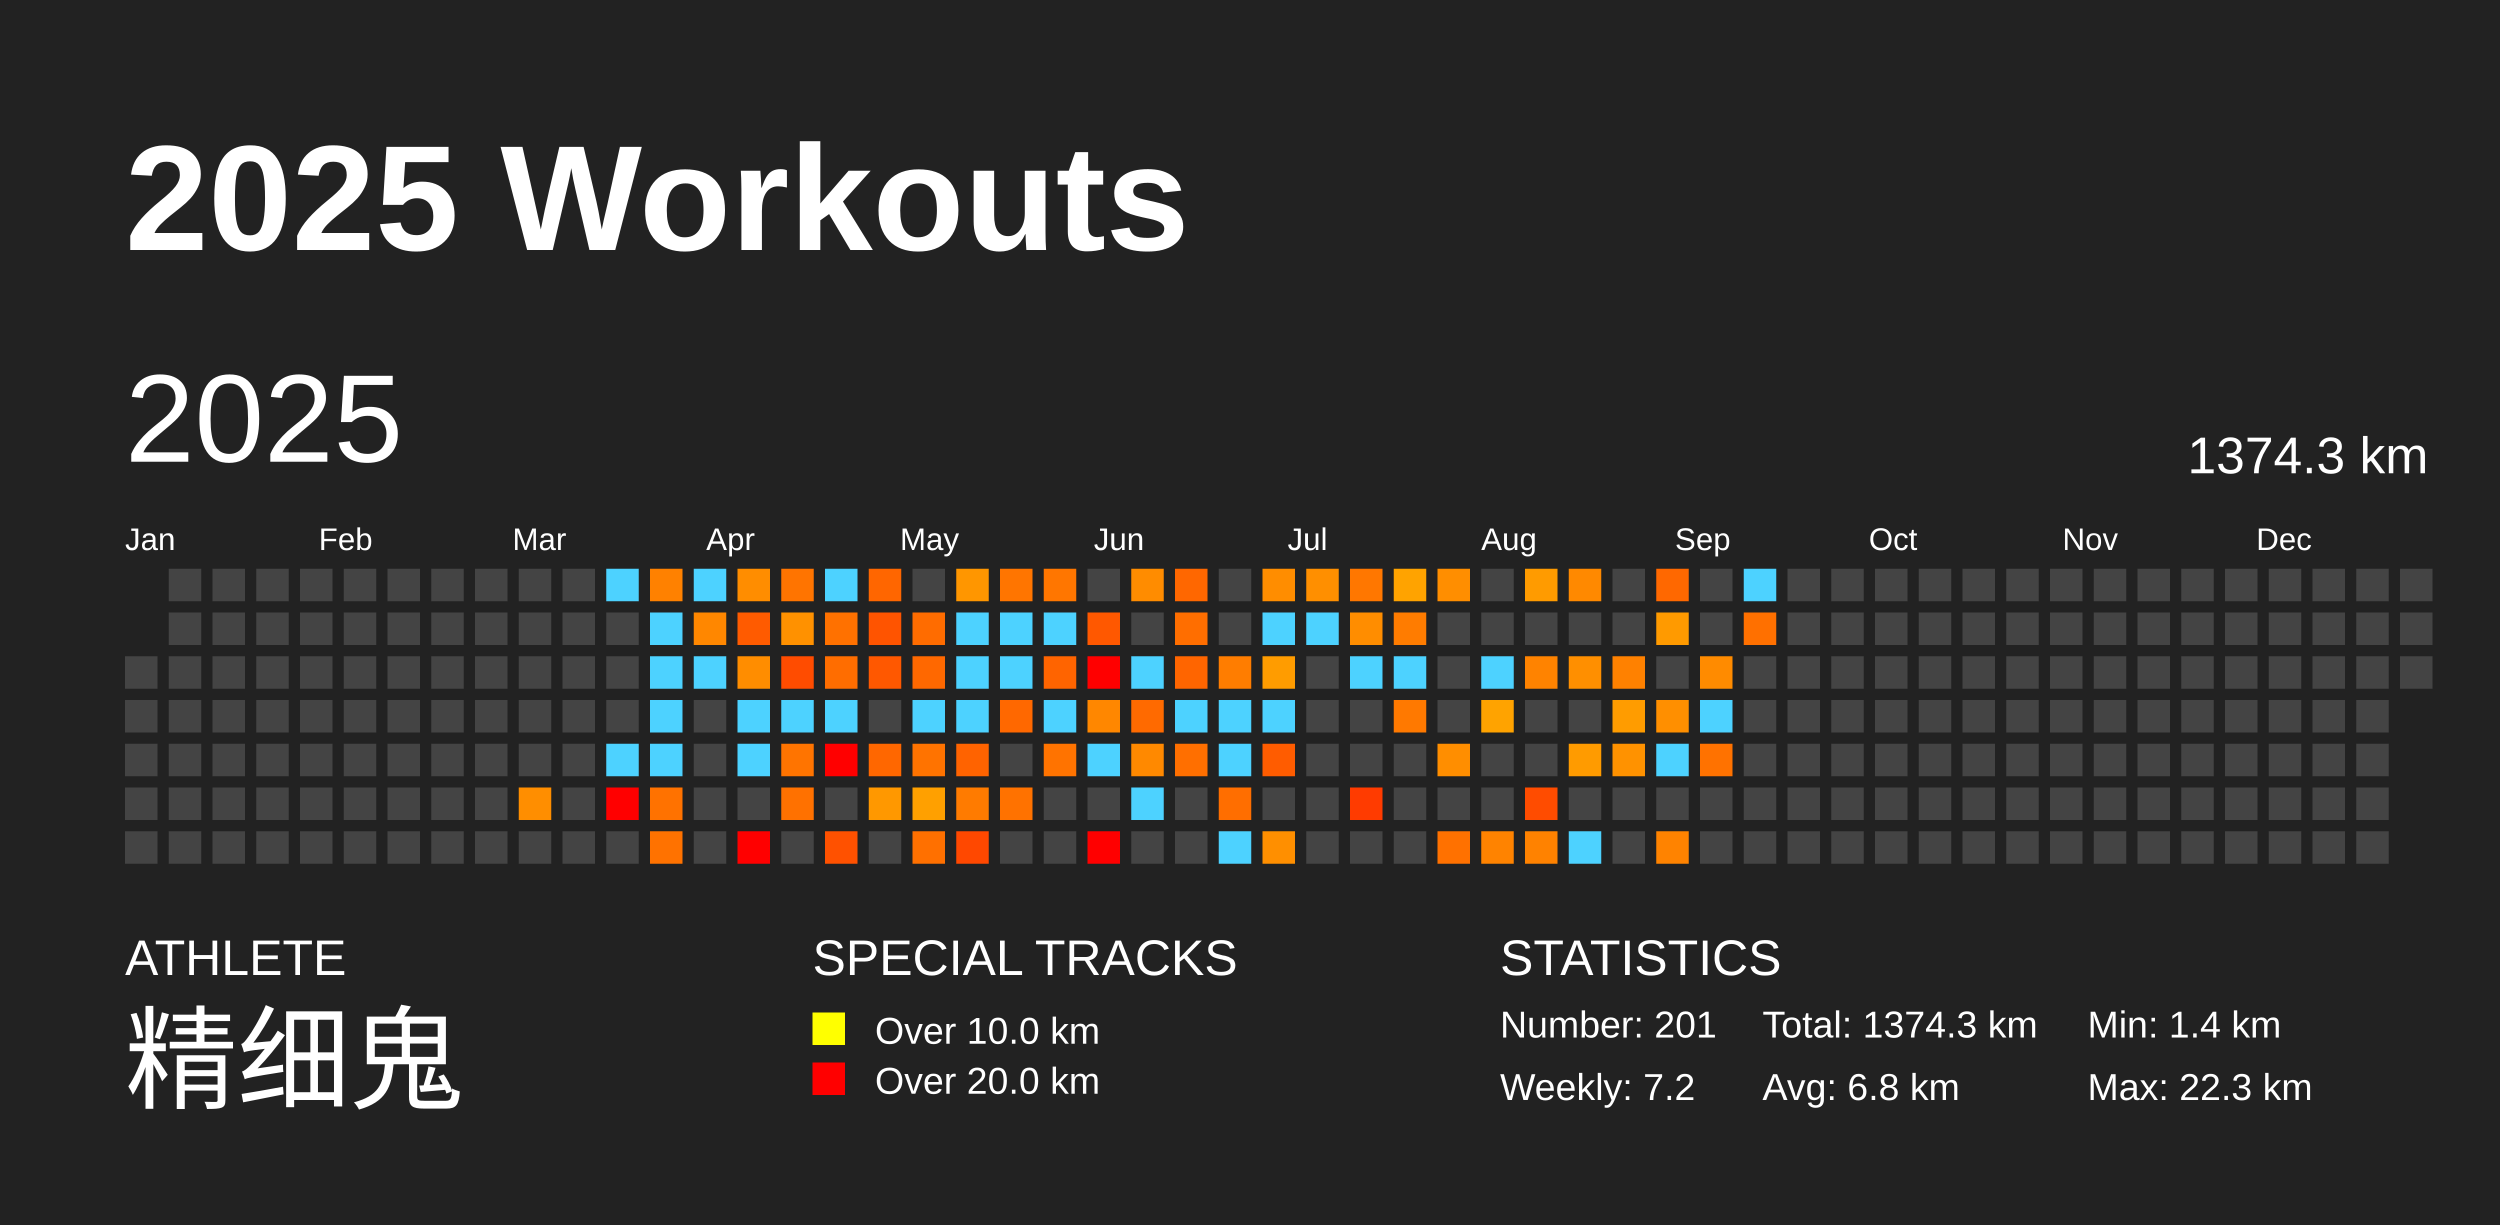
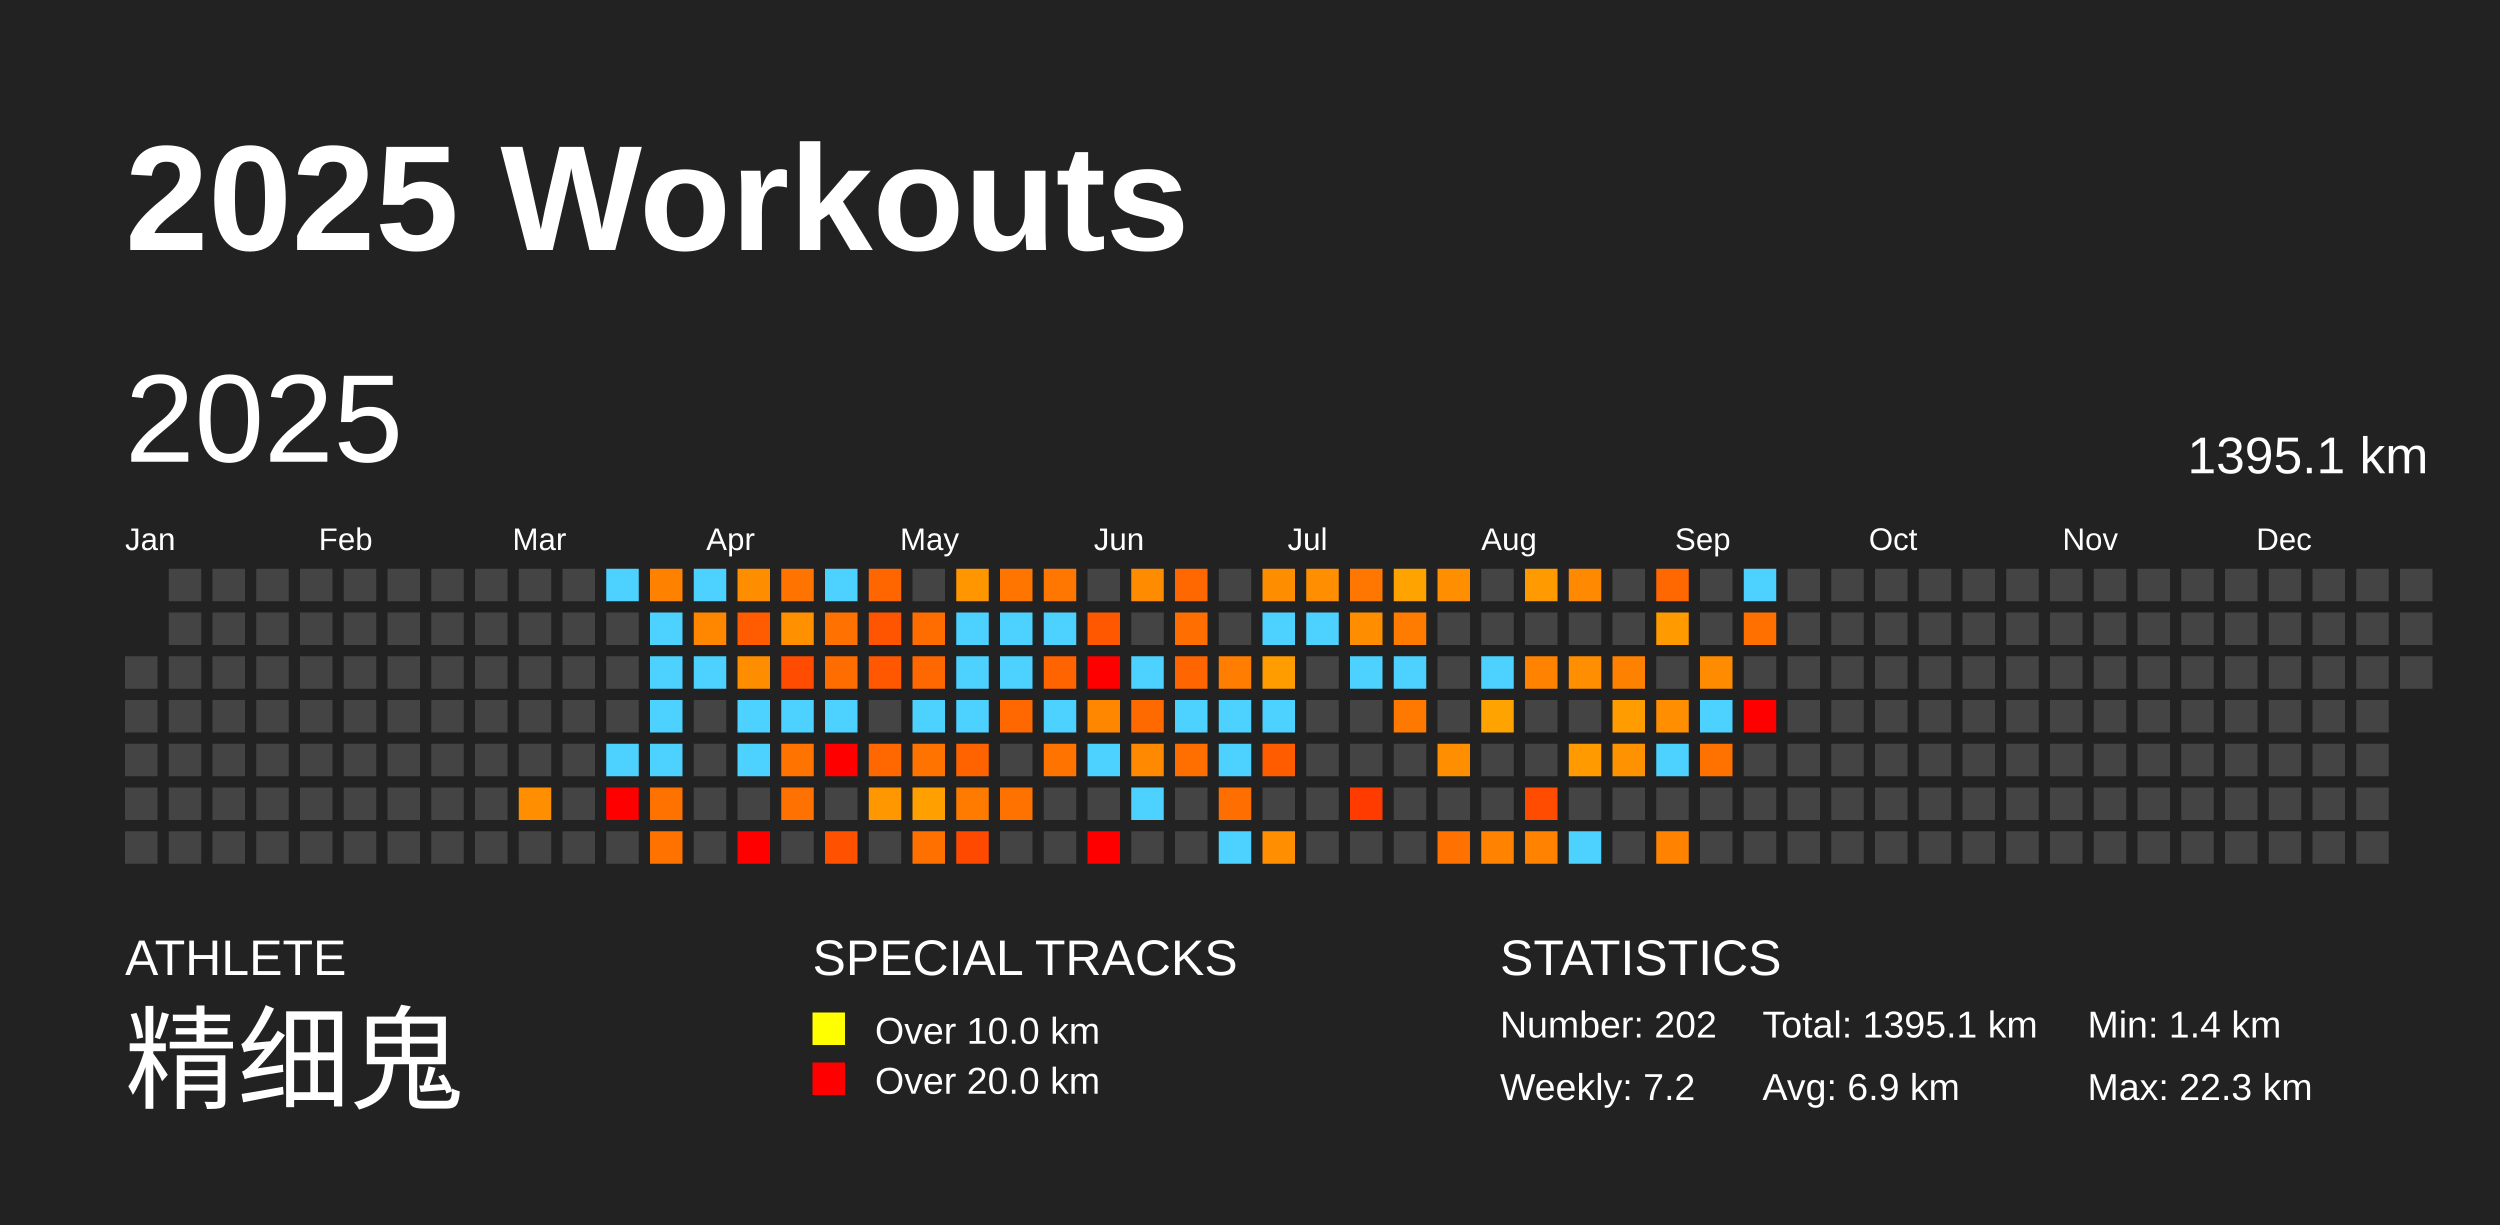
<svg xmlns="http://www.w3.org/2000/svg" baseProfile="full" height="98mm" version="1.1" viewBox="0,0,200,98" width="200mm">
  <defs />
  <rect fill="#222222" height="98" width="200" x="0" y="0" />
  <text fill="#FFFFFF" style="font-size:12px; font-family:Arial; font-weight:bold;" x="10" y="20">2025 Workouts</text>
  <text fill="#FFFFFF" style="font-size:4px; font-family:Arial" x="10" y="78">ATHLETE</text>
  <text fill="#FFFFFF" style="font-size:9px; font-family:Arial" x="10" y="88">精细鬼</text>
  <text fill="#FFFFFF" style="font-size:4px; font-family:Arial" x="65" y="78">SPECIAL TRACKS</text>
  <rect fill="yellow" height="2.6" width="2.6" x="65" y="81" />
  <text fill="#FFFFFF" style="font-size:3px; font-family:Arial" x="70" y="83.5">Over 10.0 km</text>
  <rect fill="red" height="2.6" width="2.6" x="65" y="85" />
  <text fill="#FFFFFF" style="font-size:3px; font-family:Arial" x="70" y="87.5">Over 20.0 km</text>
  <text fill="#FFFFFF" style="font-size:4px; font-family:Arial" x="120" y="78">STATISTICS</text>
-   <text fill="#FFFFFF" style="font-size:3px; font-family:Arial" x="120" y="83">Number: 201</text>
+   <text fill="#FFFFFF" style="font-size:3px; font-family:Arial" x="120" y="83">Number: 202</text>
  <text fill="#FFFFFF" style="font-size:3px; font-family:Arial" x="120" y="88">Weekly: 7.2</text>
-   <text fill="#FFFFFF" style="font-size:3px; font-family:Arial" x="141" y="83">Total: 1374.3 km</text>
-   <text fill="#FFFFFF" style="font-size:3px; font-family:Arial" x="141" y="88">Avg: 6.8 km</text>
+   <text fill="#FFFFFF" style="font-size:3px; font-family:Arial" x="141" y="83">Total: 1395.1 km</text>
+   <text fill="#FFFFFF" style="font-size:3px; font-family:Arial" x="141" y="88">Avg: 6.9 km</text>
  <text fill="#FFFFFF" style="font-size:3px; font-family:Arial" x="167" y="83">Min: 1.4 km</text>
  <text fill="#FFFFFF" style="font-size:3px; font-family:Arial" x="167" y="88">Max: 22.3 km</text>
  <text dominant-baseline="hanging" fill="#FFFFFF" style="font-size:10.0px; font-family:Arial;" x="10" y="30">2025</text>
-   <text dominant-baseline="hanging" fill="#FFFFFF" style="font-size:4.125px; font-family:Arial;" x="175" y="35">1374.3 km</text>
+   <text dominant-baseline="hanging" fill="#FFFFFF" style="font-size:4.125px; font-family:Arial;" x="175" y="35">1395.1 km</text>
  <text fill="#FFFFFF" style="font-size:2.5px; font-family:Arial" x="10.0" y="44">Jan</text>
  <text fill="#FFFFFF" style="font-size:2.5px; font-family:Arial" x="25.5" y="44">Feb</text>
  <text fill="#FFFFFF" style="font-size:2.5px; font-family:Arial" x="41.0" y="44">Mar</text>
  <text fill="#FFFFFF" style="font-size:2.5px; font-family:Arial" x="56.5" y="44">Apr</text>
  <text fill="#FFFFFF" style="font-size:2.5px; font-family:Arial" x="72.0" y="44">May</text>
  <text fill="#FFFFFF" style="font-size:2.5px; font-family:Arial" x="87.5" y="44">Jun</text>
  <text fill="#FFFFFF" style="font-size:2.5px; font-family:Arial" x="103.0" y="44">Jul</text>
  <text fill="#FFFFFF" style="font-size:2.5px; font-family:Arial" x="118.5" y="44">Aug</text>
  <text fill="#FFFFFF" style="font-size:2.5px; font-family:Arial" x="134.0" y="44">Sep</text>
  <text fill="#FFFFFF" style="font-size:2.5px; font-family:Arial" x="149.5" y="44">Oct</text>
  <text fill="#FFFFFF" style="font-size:2.5px; font-family:Arial" x="165.0" y="44">Nov</text>
  <text fill="#FFFFFF" style="font-size:2.5px; font-family:Arial" x="180.5" y="44">Dec</text>
  <rect fill="#444444" height="2.6" width="2.6" x="10.0" y="52.5" />
  <rect fill="#444444" height="2.6" width="2.6" x="10.0" y="56.0" />
  <rect fill="#444444" height="2.6" width="2.6" x="10.0" y="59.5" />
  <rect fill="#444444" height="2.6" width="2.6" x="10.0" y="63.0" />
  <rect fill="#444444" height="2.6" width="2.6" x="10.0" y="66.5" />
  <rect fill="#444444" height="2.6" width="2.6" x="13.5" y="45.5" />
  <rect fill="#444444" height="2.6" width="2.6" x="13.5" y="49.0" />
  <rect fill="#444444" height="2.6" width="2.6" x="13.5" y="52.5" />
  <rect fill="#444444" height="2.6" width="2.6" x="13.5" y="56.0" />
  <rect fill="#444444" height="2.6" width="2.6" x="13.5" y="59.5" />
  <rect fill="#444444" height="2.6" width="2.6" x="13.5" y="63.0" />
  <rect fill="#444444" height="2.6" width="2.6" x="13.5" y="66.5" />
  <rect fill="#444444" height="2.6" width="2.6" x="17.0" y="45.5" />
  <rect fill="#444444" height="2.6" width="2.6" x="17.0" y="49.0" />
  <rect fill="#444444" height="2.6" width="2.6" x="17.0" y="52.5" />
  <rect fill="#444444" height="2.6" width="2.6" x="17.0" y="56.0" />
  <rect fill="#444444" height="2.6" width="2.6" x="17.0" y="59.5" />
  <rect fill="#444444" height="2.6" width="2.6" x="17.0" y="63.0" />
  <rect fill="#444444" height="2.6" width="2.6" x="17.0" y="66.5" />
  <rect fill="#444444" height="2.6" width="2.6" x="20.5" y="45.5" />
  <rect fill="#444444" height="2.6" width="2.6" x="20.5" y="49.0" />
  <rect fill="#444444" height="2.6" width="2.6" x="20.5" y="52.5" />
  <rect fill="#444444" height="2.6" width="2.6" x="20.5" y="56.0" />
  <rect fill="#444444" height="2.6" width="2.6" x="20.5" y="59.5" />
  <rect fill="#444444" height="2.6" width="2.6" x="20.5" y="63.0" />
  <rect fill="#444444" height="2.6" width="2.6" x="20.5" y="66.5" />
  <rect fill="#444444" height="2.6" width="2.6" x="24.0" y="45.5" />
  <rect fill="#444444" height="2.6" width="2.6" x="24.0" y="49.0" />
  <rect fill="#444444" height="2.6" width="2.6" x="24.0" y="52.5" />
  <rect fill="#444444" height="2.6" width="2.6" x="24.0" y="56.0" />
  <rect fill="#444444" height="2.6" width="2.6" x="24.0" y="59.5" />
  <rect fill="#444444" height="2.6" width="2.6" x="24.0" y="63.0" />
  <rect fill="#444444" height="2.6" width="2.6" x="24.0" y="66.5" />
  <rect fill="#444444" height="2.6" width="2.6" x="27.5" y="45.5" />
  <rect fill="#444444" height="2.6" width="2.6" x="27.5" y="49.0" />
  <rect fill="#444444" height="2.6" width="2.6" x="27.5" y="52.5" />
  <rect fill="#444444" height="2.6" width="2.6" x="27.5" y="56.0" />
  <rect fill="#444444" height="2.6" width="2.6" x="27.5" y="59.5" />
  <rect fill="#444444" height="2.6" width="2.6" x="27.5" y="63.0" />
  <rect fill="#444444" height="2.6" width="2.6" x="27.5" y="66.5" />
  <rect fill="#444444" height="2.6" width="2.6" x="31.0" y="45.5" />
  <rect fill="#444444" height="2.6" width="2.6" x="31.0" y="49.0" />
  <rect fill="#444444" height="2.6" width="2.6" x="31.0" y="52.5" />
  <rect fill="#444444" height="2.6" width="2.6" x="31.0" y="56.0" />
  <rect fill="#444444" height="2.6" width="2.6" x="31.0" y="59.5" />
  <rect fill="#444444" height="2.6" width="2.6" x="31.0" y="63.0" />
  <rect fill="#444444" height="2.6" width="2.6" x="31.0" y="66.5" />
  <rect fill="#444444" height="2.6" width="2.6" x="34.5" y="45.5" />
  <rect fill="#444444" height="2.6" width="2.6" x="34.5" y="49.0" />
  <rect fill="#444444" height="2.6" width="2.6" x="34.5" y="52.5" />
  <rect fill="#444444" height="2.6" width="2.6" x="34.5" y="56.0" />
  <rect fill="#444444" height="2.6" width="2.6" x="34.5" y="59.5" />
  <rect fill="#444444" height="2.6" width="2.6" x="34.5" y="63.0" />
  <rect fill="#444444" height="2.6" width="2.6" x="34.5" y="66.5" />
  <rect fill="#444444" height="2.6" width="2.6" x="38.0" y="45.5" />
  <rect fill="#444444" height="2.6" width="2.6" x="38.0" y="49.0" />
  <rect fill="#444444" height="2.6" width="2.6" x="38.0" y="52.5" />
  <rect fill="#444444" height="2.6" width="2.6" x="38.0" y="56.0" />
  <rect fill="#444444" height="2.6" width="2.6" x="38.0" y="59.5" />
  <rect fill="#444444" height="2.6" width="2.6" x="38.0" y="63.0" />
  <rect fill="#444444" height="2.6" width="2.6" x="38.0" y="66.5" />
  <rect fill="#444444" height="2.6" width="2.6" x="41.5" y="45.5" />
  <rect fill="#444444" height="2.6" width="2.6" x="41.5" y="49.0" />
  <rect fill="#444444" height="2.6" width="2.6" x="41.5" y="52.5" />
  <rect fill="#444444" height="2.6" width="2.6" x="41.5" y="56.0" />
  <rect fill="#444444" height="2.6" width="2.6" x="41.5" y="59.5" />
  <rect fill="#ff8e00" height="2.6" width="2.6" x="41.5" y="63.0" />
  <rect fill="#444444" height="2.6" width="2.6" x="41.5" y="66.5" />
  <rect fill="#444444" height="2.6" width="2.6" x="45.0" y="45.5" />
  <rect fill="#444444" height="2.6" width="2.6" x="45.0" y="49.0" />
  <rect fill="#444444" height="2.6" width="2.6" x="45.0" y="52.5" />
  <rect fill="#444444" height="2.6" width="2.6" x="45.0" y="56.0" />
  <rect fill="#444444" height="2.6" width="2.6" x="45.0" y="59.5" />
  <rect fill="#444444" height="2.6" width="2.6" x="45.0" y="63.0" />
  <rect fill="#444444" height="2.6" width="2.6" x="45.0" y="66.5" />
  <rect fill="#4dd2ff" height="2.6" width="2.6" x="48.5" y="45.5" />
  <rect fill="#444444" height="2.6" width="2.6" x="48.5" y="49.0" />
  <rect fill="#444444" height="2.6" width="2.6" x="48.5" y="52.5" />
  <rect fill="#444444" height="2.6" width="2.6" x="48.5" y="56.0" />
  <rect fill="#4dd2ff" height="2.6" width="2.6" x="48.5" y="59.5" />
  <rect fill="red" height="2.6" width="2.6" x="48.5" y="63.0" />
  <rect fill="#444444" height="2.6" width="2.6" x="48.5" y="66.5" />
  <rect fill="#ff8100" height="2.6" width="2.6" x="52.0" y="45.5" />
  <rect fill="#4dd2ff" height="2.6" width="2.6" x="52.0" y="49.0" />
  <rect fill="#4dd2ff" height="2.6" width="2.6" x="52.0" y="52.5" />
  <rect fill="#4dd2ff" height="2.6" width="2.6" x="52.0" y="56.0" />
  <rect fill="#4dd2ff" height="2.6" width="2.6" x="52.0" y="59.5" />
  <rect fill="#ff7200" height="2.6" width="2.6" x="52.0" y="63.0" />
  <rect fill="#ff7200" height="2.6" width="2.6" x="52.0" y="66.5" />
  <rect fill="#4dd2ff" height="2.6" width="2.6" x="55.5" y="45.5" />
  <rect fill="#ff8700" height="2.6" width="2.6" x="55.5" y="49.0" />
  <rect fill="#4dd2ff" height="2.6" width="2.6" x="55.5" y="52.5" />
  <rect fill="#444444" height="2.6" width="2.6" x="55.5" y="56.0" />
  <rect fill="#444444" height="2.6" width="2.6" x="55.5" y="59.5" />
  <rect fill="#444444" height="2.6" width="2.6" x="55.5" y="63.0" />
  <rect fill="#444444" height="2.6" width="2.6" x="55.5" y="66.5" />
  <rect fill="#ff8d00" height="2.6" width="2.6" x="59.0" y="45.5" />
  <rect fill="#ff5b00" height="2.6" width="2.6" x="59.0" y="49.0" />
  <rect fill="#ff8d00" height="2.6" width="2.6" x="59.0" y="52.5" />
  <rect fill="#4dd2ff" height="2.6" width="2.6" x="59.0" y="56.0" />
  <rect fill="#4dd2ff" height="2.6" width="2.6" x="59.0" y="59.5" />
  <rect fill="#444444" height="2.6" width="2.6" x="59.0" y="63.0" />
  <rect fill="red" height="2.6" width="2.6" x="59.0" y="66.5" />
  <rect fill="#ff7400" height="2.6" width="2.6" x="62.5" y="45.5" />
  <rect fill="#ff9100" height="2.6" width="2.6" x="62.5" y="49.0" />
  <rect fill="#ff4c00" height="2.6" width="2.6" x="62.5" y="52.5" />
  <rect fill="#4dd2ff" height="2.6" width="2.6" x="62.5" y="56.0" />
  <rect fill="#ff7400" height="2.6" width="2.6" x="62.5" y="59.5" />
  <rect fill="#ff7100" height="2.6" width="2.6" x="62.5" y="63.0" />
  <rect fill="#444444" height="2.6" width="2.6" x="62.5" y="66.5" />
  <rect fill="#4dd2ff" height="2.6" width="2.6" x="66.0" y="45.5" />
  <rect fill="#ff7100" height="2.6" width="2.6" x="66.0" y="49.0" />
  <rect fill="#ff6d00" height="2.6" width="2.6" x="66.0" y="52.5" />
  <rect fill="#4dd2ff" height="2.6" width="2.6" x="66.0" y="56.0" />
  <rect fill="red" height="2.6" width="2.6" x="66.0" y="59.5" />
  <rect fill="#444444" height="2.6" width="2.6" x="66.0" y="63.0" />
  <rect fill="#ff5100" height="2.6" width="2.6" x="66.0" y="66.5" />
  <rect fill="#ff6600" height="2.6" width="2.6" x="69.5" y="45.5" />
  <rect fill="#ff5400" height="2.6" width="2.6" x="69.5" y="49.0" />
  <rect fill="#ff5800" height="2.6" width="2.6" x="69.5" y="52.5" />
  <rect fill="#444444" height="2.6" width="2.6" x="69.5" y="56.0" />
  <rect fill="#ff6700" height="2.6" width="2.6" x="69.5" y="59.5" />
  <rect fill="#ff9800" height="2.6" width="2.6" x="69.5" y="63.0" />
  <rect fill="#444444" height="2.6" width="2.6" x="69.5" y="66.5" />
  <rect fill="#444444" height="2.6" width="2.6" x="73.0" y="45.5" />
  <rect fill="#ff6c00" height="2.6" width="2.6" x="73.0" y="49.0" />
  <rect fill="#ff6800" height="2.6" width="2.6" x="73.0" y="52.5" />
  <rect fill="#4dd2ff" height="2.6" width="2.6" x="73.0" y="56.0" />
  <rect fill="#ff7300" height="2.6" width="2.6" x="73.0" y="59.5" />
  <rect fill="#ffa000" height="2.6" width="2.6" x="73.0" y="63.0" />
  <rect fill="#ff7000" height="2.6" width="2.6" x="73.0" y="66.5" />
  <rect fill="#ff9600" height="2.6" width="2.6" x="76.5" y="45.5" />
  <rect fill="#4dd2ff" height="2.6" width="2.6" x="76.5" y="49.0" />
  <rect fill="#4dd2ff" height="2.6" width="2.6" x="76.5" y="52.5" />
  <rect fill="#4dd2ff" height="2.6" width="2.6" x="76.5" y="56.0" />
  <rect fill="#ff6300" height="2.6" width="2.6" x="76.5" y="59.5" />
  <rect fill="#ff7b00" height="2.6" width="2.6" x="76.5" y="63.0" />
  <rect fill="#ff4800" height="2.6" width="2.6" x="76.5" y="66.5" />
  <rect fill="#ff7500" height="2.6" width="2.6" x="80.0" y="45.5" />
  <rect fill="#4dd2ff" height="2.6" width="2.6" x="80.0" y="49.0" />
  <rect fill="#4dd2ff" height="2.6" width="2.6" x="80.0" y="52.5" />
  <rect fill="#ff6800" height="2.6" width="2.6" x="80.0" y="56.0" />
  <rect fill="#444444" height="2.6" width="2.6" x="80.0" y="59.5" />
  <rect fill="#ff7200" height="2.6" width="2.6" x="80.0" y="63.0" />
  <rect fill="#444444" height="2.6" width="2.6" x="80.0" y="66.5" />
  <rect fill="#ff7600" height="2.6" width="2.6" x="83.5" y="45.5" />
  <rect fill="#4dd2ff" height="2.6" width="2.6" x="83.5" y="49.0" />
  <rect fill="#ff6400" height="2.6" width="2.6" x="83.5" y="52.5" />
  <rect fill="#4dd2ff" height="2.6" width="2.6" x="83.5" y="56.0" />
  <rect fill="#ff7300" height="2.6" width="2.6" x="83.5" y="59.5" />
  <rect fill="#444444" height="2.6" width="2.6" x="83.5" y="63.0" />
  <rect fill="#444444" height="2.6" width="2.6" x="83.5" y="66.5" />
  <rect fill="#444444" height="2.6" width="2.6" x="87.0" y="45.5" />
  <rect fill="#ff5800" height="2.6" width="2.6" x="87.0" y="49.0" />
  <rect fill="red" height="2.6" width="2.6" x="87.0" y="52.5" />
  <rect fill="#ff8700" height="2.6" width="2.6" x="87.0" y="56.0" />
  <rect fill="#4dd2ff" height="2.6" width="2.6" x="87.0" y="59.5" />
  <rect fill="#444444" height="2.6" width="2.6" x="87.0" y="63.0" />
  <rect fill="red" height="2.6" width="2.6" x="87.0" y="66.5" />
  <rect fill="#ff8c00" height="2.6" width="2.6" x="90.5" y="45.5" />
  <rect fill="#444444" height="2.6" width="2.6" x="90.5" y="49.0" />
  <rect fill="#4dd2ff" height="2.6" width="2.6" x="90.5" y="52.5" />
  <rect fill="#ff6a00" height="2.6" width="2.6" x="90.5" y="56.0" />
  <rect fill="#ff8900" height="2.6" width="2.6" x="90.5" y="59.5" />
  <rect fill="#4dd2ff" height="2.6" width="2.6" x="90.5" y="63.0" />
  <rect fill="#444444" height="2.6" width="2.6" x="90.5" y="66.5" />
  <rect fill="#ff6700" height="2.6" width="2.6" x="94.0" y="45.5" />
  <rect fill="#ff6e00" height="2.6" width="2.6" x="94.0" y="49.0" />
  <rect fill="#ff6500" height="2.6" width="2.6" x="94.0" y="52.5" />
  <rect fill="#4dd2ff" height="2.6" width="2.6" x="94.0" y="56.0" />
  <rect fill="#ff6f00" height="2.6" width="2.6" x="94.0" y="59.5" />
  <rect fill="#444444" height="2.6" width="2.6" x="94.0" y="63.0" />
  <rect fill="#444444" height="2.6" width="2.6" x="94.0" y="66.5" />
  <rect fill="#444444" height="2.6" width="2.6" x="97.5" y="45.5" />
  <rect fill="#444444" height="2.6" width="2.6" x="97.5" y="49.0" />
  <rect fill="#ff7d00" height="2.6" width="2.6" x="97.5" y="52.5" />
  <rect fill="#4dd2ff" height="2.6" width="2.6" x="97.5" y="56.0" />
  <rect fill="#4dd2ff" height="2.6" width="2.6" x="97.5" y="59.5" />
  <rect fill="#ff6e00" height="2.6" width="2.6" x="97.5" y="63.0" />
  <rect fill="#4dd2ff" height="2.6" width="2.6" x="97.5" y="66.5" />
  <rect fill="#ff8d00" height="2.6" width="2.6" x="101.0" y="45.5" />
  <rect fill="#4dd2ff" height="2.6" width="2.6" x="101.0" y="49.0" />
  <rect fill="#ff9c00" height="2.6" width="2.6" x="101.0" y="52.5" />
  <rect fill="#4dd2ff" height="2.6" width="2.6" x="101.0" y="56.0" />
  <rect fill="#ff5c00" height="2.6" width="2.6" x="101.0" y="59.5" />
  <rect fill="#444444" height="2.6" width="2.6" x="101.0" y="63.0" />
  <rect fill="#ff8f00" height="2.6" width="2.6" x="101.0" y="66.5" />
  <rect fill="#ff8f00" height="2.6" width="2.6" x="104.5" y="45.5" />
  <rect fill="#4dd2ff" height="2.6" width="2.6" x="104.5" y="49.0" />
  <rect fill="#444444" height="2.6" width="2.6" x="104.5" y="52.5" />
  <rect fill="#444444" height="2.6" width="2.6" x="104.5" y="56.0" />
  <rect fill="#444444" height="2.6" width="2.6" x="104.5" y="59.5" />
  <rect fill="#444444" height="2.6" width="2.6" x="104.5" y="63.0" />
  <rect fill="#444444" height="2.6" width="2.6" x="104.5" y="66.5" />
  <rect fill="#ff7700" height="2.6" width="2.6" x="108.0" y="45.5" />
  <rect fill="#ff8d00" height="2.6" width="2.6" x="108.0" y="49.0" />
  <rect fill="#4dd2ff" height="2.6" width="2.6" x="108.0" y="52.5" />
  <rect fill="#444444" height="2.6" width="2.6" x="108.0" y="56.0" />
  <rect fill="#444444" height="2.6" width="2.6" x="108.0" y="59.5" />
  <rect fill="#ff3b00" height="2.6" width="2.6" x="108.0" y="63.0" />
  <rect fill="#444444" height="2.6" width="2.6" x="108.0" y="66.5" />
  <rect fill="#ffa300" height="2.6" width="2.6" x="111.5" y="45.5" />
  <rect fill="#ff7c00" height="2.6" width="2.6" x="111.5" y="49.0" />
  <rect fill="#4dd2ff" height="2.6" width="2.6" x="111.5" y="52.5" />
  <rect fill="#ff7900" height="2.6" width="2.6" x="111.5" y="56.0" />
  <rect fill="#444444" height="2.6" width="2.6" x="111.5" y="59.5" />
  <rect fill="#444444" height="2.6" width="2.6" x="111.5" y="63.0" />
  <rect fill="#444444" height="2.6" width="2.6" x="111.5" y="66.5" />
  <rect fill="#ff8e00" height="2.6" width="2.6" x="115.0" y="45.5" />
  <rect fill="#444444" height="2.6" width="2.6" x="115.0" y="49.0" />
  <rect fill="#444444" height="2.6" width="2.6" x="115.0" y="52.5" />
  <rect fill="#444444" height="2.6" width="2.6" x="115.0" y="56.0" />
  <rect fill="#ff8e00" height="2.6" width="2.6" x="115.0" y="59.5" />
  <rect fill="#444444" height="2.6" width="2.6" x="115.0" y="63.0" />
  <rect fill="#ff7100" height="2.6" width="2.6" x="115.0" y="66.5" />
  <rect fill="#444444" height="2.6" width="2.6" x="118.5" y="45.5" />
  <rect fill="#444444" height="2.6" width="2.6" x="118.5" y="49.0" />
  <rect fill="#4dd2ff" height="2.6" width="2.6" x="118.5" y="52.5" />
  <rect fill="#ffa300" height="2.6" width="2.6" x="118.5" y="56.0" />
  <rect fill="#444444" height="2.6" width="2.6" x="118.5" y="59.5" />
  <rect fill="#444444" height="2.6" width="2.6" x="118.5" y="63.0" />
  <rect fill="#ff8300" height="2.6" width="2.6" x="118.5" y="66.5" />
  <rect fill="#ff9b00" height="2.6" width="2.6" x="122.0" y="45.5" />
  <rect fill="#444444" height="2.6" width="2.6" x="122.0" y="49.0" />
  <rect fill="#ff8300" height="2.6" width="2.6" x="122.0" y="52.5" />
  <rect fill="#444444" height="2.6" width="2.6" x="122.0" y="56.0" />
  <rect fill="#444444" height="2.6" width="2.6" x="122.0" y="59.5" />
  <rect fill="#ff4c00" height="2.6" width="2.6" x="122.0" y="63.0" />
  <rect fill="#ff8200" height="2.6" width="2.6" x="122.0" y="66.5" />
  <rect fill="#ff8900" height="2.6" width="2.6" x="125.5" y="45.5" />
  <rect fill="#444444" height="2.6" width="2.6" x="125.5" y="49.0" />
  <rect fill="#ff8f00" height="2.6" width="2.6" x="125.5" y="52.5" />
  <rect fill="#444444" height="2.6" width="2.6" x="125.5" y="56.0" />
  <rect fill="#ff9b00" height="2.6" width="2.6" x="125.5" y="59.5" />
  <rect fill="#444444" height="2.6" width="2.6" x="125.5" y="63.0" />
  <rect fill="#4dd2ff" height="2.6" width="2.6" x="125.5" y="66.5" />
  <rect fill="#444444" height="2.6" width="2.6" x="129.0" y="45.5" />
  <rect fill="#444444" height="2.6" width="2.6" x="129.0" y="49.0" />
  <rect fill="#ff8100" height="2.6" width="2.6" x="129.0" y="52.5" />
  <rect fill="#ff9c00" height="2.6" width="2.6" x="129.0" y="56.0" />
  <rect fill="#ff9200" height="2.6" width="2.6" x="129.0" y="59.5" />
  <rect fill="#444444" height="2.6" width="2.6" x="129.0" y="63.0" />
  <rect fill="#444444" height="2.6" width="2.6" x="129.0" y="66.5" />
  <rect fill="#ff6800" height="2.6" width="2.6" x="132.5" y="45.5" />
  <rect fill="#ff9a00" height="2.6" width="2.6" x="132.5" y="49.0" />
  <rect fill="#444444" height="2.6" width="2.6" x="132.5" y="52.5" />
  <rect fill="#ff8f00" height="2.6" width="2.6" x="132.5" y="56.0" />
  <rect fill="#4dd2ff" height="2.6" width="2.6" x="132.5" y="59.5" />
  <rect fill="#444444" height="2.6" width="2.6" x="132.5" y="63.0" />
  <rect fill="#ff8300" height="2.6" width="2.6" x="132.5" y="66.5" />
  <rect fill="#444444" height="2.6" width="2.6" x="136.0" y="45.5" />
  <rect fill="#444444" height="2.6" width="2.6" x="136.0" y="49.0" />
  <rect fill="#ff8b00" height="2.6" width="2.6" x="136.0" y="52.5" />
  <rect fill="#4dd2ff" height="2.6" width="2.6" x="136.0" y="56.0" />
  <rect fill="#ff7200" height="2.6" width="2.6" x="136.0" y="59.5" />
  <rect fill="#444444" height="2.6" width="2.6" x="136.0" y="63.0" />
  <rect fill="#444444" height="2.6" width="2.6" x="136.0" y="66.5" />
  <rect fill="#4dd2ff" height="2.6" width="2.6" x="139.5" y="45.5" />
  <rect fill="#ff7000" height="2.6" width="2.6" x="139.5" y="49.0" />
  <rect fill="#444444" height="2.6" width="2.6" x="139.5" y="52.5" />
-   <rect fill="#444444" height="2.6" width="2.6" x="139.5" y="56.0" />
+   <rect fill="red" height="2.6" width="2.6" x="139.5" y="56.0" />
  <rect fill="#444444" height="2.6" width="2.6" x="139.5" y="59.5" />
  <rect fill="#444444" height="2.6" width="2.6" x="139.5" y="63.0" />
  <rect fill="#444444" height="2.6" width="2.6" x="139.5" y="66.5" />
  <rect fill="#444444" height="2.6" width="2.6" x="143.0" y="45.5" />
  <rect fill="#444444" height="2.6" width="2.6" x="143.0" y="49.0" />
  <rect fill="#444444" height="2.6" width="2.6" x="143.0" y="52.5" />
  <rect fill="#444444" height="2.6" width="2.6" x="143.0" y="56.0" />
  <rect fill="#444444" height="2.6" width="2.6" x="143.0" y="59.5" />
  <rect fill="#444444" height="2.6" width="2.6" x="143.0" y="63.0" />
  <rect fill="#444444" height="2.6" width="2.6" x="143.0" y="66.5" />
  <rect fill="#444444" height="2.6" width="2.6" x="146.5" y="45.5" />
  <rect fill="#444444" height="2.6" width="2.6" x="146.5" y="49.0" />
  <rect fill="#444444" height="2.6" width="2.6" x="146.5" y="52.5" />
  <rect fill="#444444" height="2.6" width="2.6" x="146.5" y="56.0" />
  <rect fill="#444444" height="2.6" width="2.6" x="146.5" y="59.5" />
  <rect fill="#444444" height="2.6" width="2.6" x="146.5" y="63.0" />
  <rect fill="#444444" height="2.6" width="2.6" x="146.5" y="66.5" />
  <rect fill="#444444" height="2.6" width="2.6" x="150.0" y="45.5" />
  <rect fill="#444444" height="2.6" width="2.6" x="150.0" y="49.0" />
  <rect fill="#444444" height="2.6" width="2.6" x="150.0" y="52.5" />
  <rect fill="#444444" height="2.6" width="2.6" x="150.0" y="56.0" />
  <rect fill="#444444" height="2.6" width="2.6" x="150.0" y="59.5" />
  <rect fill="#444444" height="2.6" width="2.6" x="150.0" y="63.0" />
  <rect fill="#444444" height="2.6" width="2.6" x="150.0" y="66.5" />
  <rect fill="#444444" height="2.6" width="2.6" x="153.5" y="45.5" />
  <rect fill="#444444" height="2.6" width="2.6" x="153.5" y="49.0" />
  <rect fill="#444444" height="2.6" width="2.6" x="153.5" y="52.5" />
  <rect fill="#444444" height="2.6" width="2.6" x="153.5" y="56.0" />
  <rect fill="#444444" height="2.6" width="2.6" x="153.5" y="59.5" />
  <rect fill="#444444" height="2.6" width="2.6" x="153.5" y="63.0" />
  <rect fill="#444444" height="2.6" width="2.6" x="153.5" y="66.5" />
  <rect fill="#444444" height="2.6" width="2.6" x="157.0" y="45.5" />
  <rect fill="#444444" height="2.6" width="2.6" x="157.0" y="49.0" />
  <rect fill="#444444" height="2.6" width="2.6" x="157.0" y="52.5" />
  <rect fill="#444444" height="2.6" width="2.6" x="157.0" y="56.0" />
  <rect fill="#444444" height="2.6" width="2.6" x="157.0" y="59.5" />
  <rect fill="#444444" height="2.6" width="2.6" x="157.0" y="63.0" />
  <rect fill="#444444" height="2.6" width="2.6" x="157.0" y="66.5" />
  <rect fill="#444444" height="2.6" width="2.6" x="160.5" y="45.5" />
  <rect fill="#444444" height="2.6" width="2.6" x="160.5" y="49.0" />
  <rect fill="#444444" height="2.6" width="2.6" x="160.5" y="52.5" />
  <rect fill="#444444" height="2.6" width="2.6" x="160.5" y="56.0" />
  <rect fill="#444444" height="2.6" width="2.6" x="160.5" y="59.5" />
  <rect fill="#444444" height="2.6" width="2.6" x="160.5" y="63.0" />
  <rect fill="#444444" height="2.6" width="2.6" x="160.5" y="66.5" />
  <rect fill="#444444" height="2.6" width="2.6" x="164.0" y="45.5" />
  <rect fill="#444444" height="2.6" width="2.6" x="164.0" y="49.0" />
  <rect fill="#444444" height="2.6" width="2.6" x="164.0" y="52.5" />
  <rect fill="#444444" height="2.6" width="2.6" x="164.0" y="56.0" />
  <rect fill="#444444" height="2.6" width="2.6" x="164.0" y="59.5" />
  <rect fill="#444444" height="2.6" width="2.6" x="164.0" y="63.0" />
  <rect fill="#444444" height="2.6" width="2.6" x="164.0" y="66.5" />
  <rect fill="#444444" height="2.6" width="2.6" x="167.5" y="45.5" />
  <rect fill="#444444" height="2.6" width="2.6" x="167.5" y="49.0" />
  <rect fill="#444444" height="2.6" width="2.6" x="167.5" y="52.5" />
  <rect fill="#444444" height="2.6" width="2.6" x="167.5" y="56.0" />
  <rect fill="#444444" height="2.6" width="2.6" x="167.5" y="59.5" />
  <rect fill="#444444" height="2.6" width="2.6" x="167.5" y="63.0" />
  <rect fill="#444444" height="2.6" width="2.6" x="167.5" y="66.5" />
  <rect fill="#444444" height="2.6" width="2.6" x="171.0" y="45.5" />
  <rect fill="#444444" height="2.6" width="2.6" x="171.0" y="49.0" />
  <rect fill="#444444" height="2.6" width="2.6" x="171.0" y="52.5" />
  <rect fill="#444444" height="2.6" width="2.6" x="171.0" y="56.0" />
  <rect fill="#444444" height="2.6" width="2.6" x="171.0" y="59.5" />
  <rect fill="#444444" height="2.6" width="2.6" x="171.0" y="63.0" />
  <rect fill="#444444" height="2.6" width="2.6" x="171.0" y="66.5" />
  <rect fill="#444444" height="2.6" width="2.6" x="174.5" y="45.5" />
  <rect fill="#444444" height="2.6" width="2.6" x="174.5" y="49.0" />
  <rect fill="#444444" height="2.6" width="2.6" x="174.5" y="52.5" />
  <rect fill="#444444" height="2.6" width="2.6" x="174.5" y="56.0" />
  <rect fill="#444444" height="2.6" width="2.6" x="174.5" y="59.5" />
  <rect fill="#444444" height="2.6" width="2.6" x="174.5" y="63.0" />
  <rect fill="#444444" height="2.6" width="2.6" x="174.5" y="66.5" />
  <rect fill="#444444" height="2.6" width="2.6" x="178.0" y="45.5" />
  <rect fill="#444444" height="2.6" width="2.6" x="178.0" y="49.0" />
  <rect fill="#444444" height="2.6" width="2.6" x="178.0" y="52.5" />
  <rect fill="#444444" height="2.6" width="2.6" x="178.0" y="56.0" />
  <rect fill="#444444" height="2.6" width="2.6" x="178.0" y="59.5" />
  <rect fill="#444444" height="2.6" width="2.6" x="178.0" y="63.0" />
  <rect fill="#444444" height="2.6" width="2.6" x="178.0" y="66.5" />
  <rect fill="#444444" height="2.6" width="2.6" x="181.5" y="45.5" />
  <rect fill="#444444" height="2.6" width="2.6" x="181.5" y="49.0" />
  <rect fill="#444444" height="2.6" width="2.6" x="181.5" y="52.5" />
  <rect fill="#444444" height="2.6" width="2.6" x="181.5" y="56.0" />
  <rect fill="#444444" height="2.6" width="2.6" x="181.5" y="59.5" />
  <rect fill="#444444" height="2.6" width="2.6" x="181.5" y="63.0" />
  <rect fill="#444444" height="2.6" width="2.6" x="181.5" y="66.5" />
  <rect fill="#444444" height="2.6" width="2.6" x="185.0" y="45.5" />
  <rect fill="#444444" height="2.6" width="2.6" x="185.0" y="49.0" />
  <rect fill="#444444" height="2.6" width="2.6" x="185.0" y="52.5" />
  <rect fill="#444444" height="2.6" width="2.6" x="185.0" y="56.0" />
  <rect fill="#444444" height="2.6" width="2.6" x="185.0" y="59.5" />
  <rect fill="#444444" height="2.6" width="2.6" x="185.0" y="63.0" />
  <rect fill="#444444" height="2.6" width="2.6" x="185.0" y="66.5" />
  <rect fill="#444444" height="2.6" width="2.6" x="188.5" y="45.5" />
  <rect fill="#444444" height="2.6" width="2.6" x="188.5" y="49.0" />
  <rect fill="#444444" height="2.6" width="2.6" x="188.5" y="52.5" />
  <rect fill="#444444" height="2.6" width="2.6" x="188.5" y="56.0" />
  <rect fill="#444444" height="2.6" width="2.6" x="188.5" y="59.5" />
  <rect fill="#444444" height="2.6" width="2.6" x="188.5" y="63.0" />
  <rect fill="#444444" height="2.6" width="2.6" x="188.5" y="66.5" />
  <rect fill="#444444" height="2.6" width="2.6" x="192.0" y="45.5" />
  <rect fill="#444444" height="2.6" width="2.6" x="192.0" y="49.0" />
  <rect fill="#444444" height="2.6" width="2.6" x="192.0" y="52.5" />
</svg>
